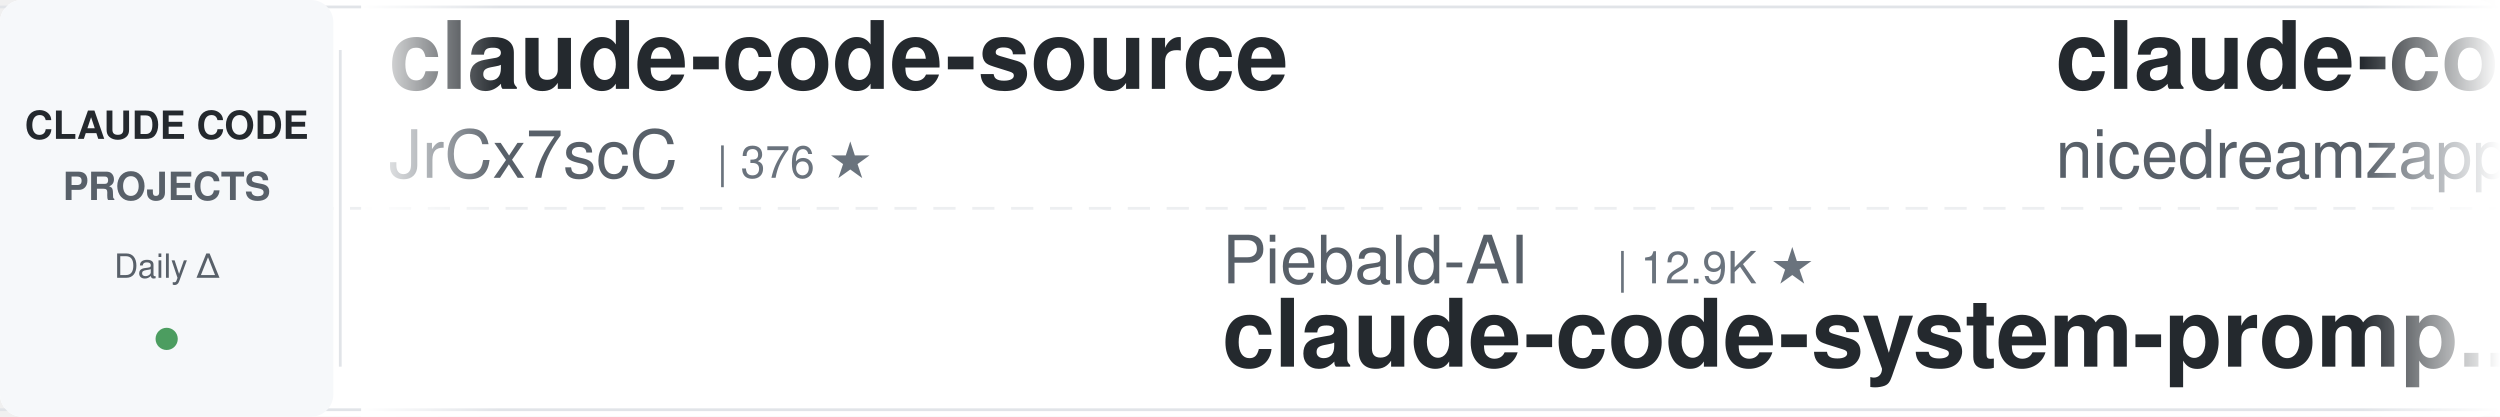
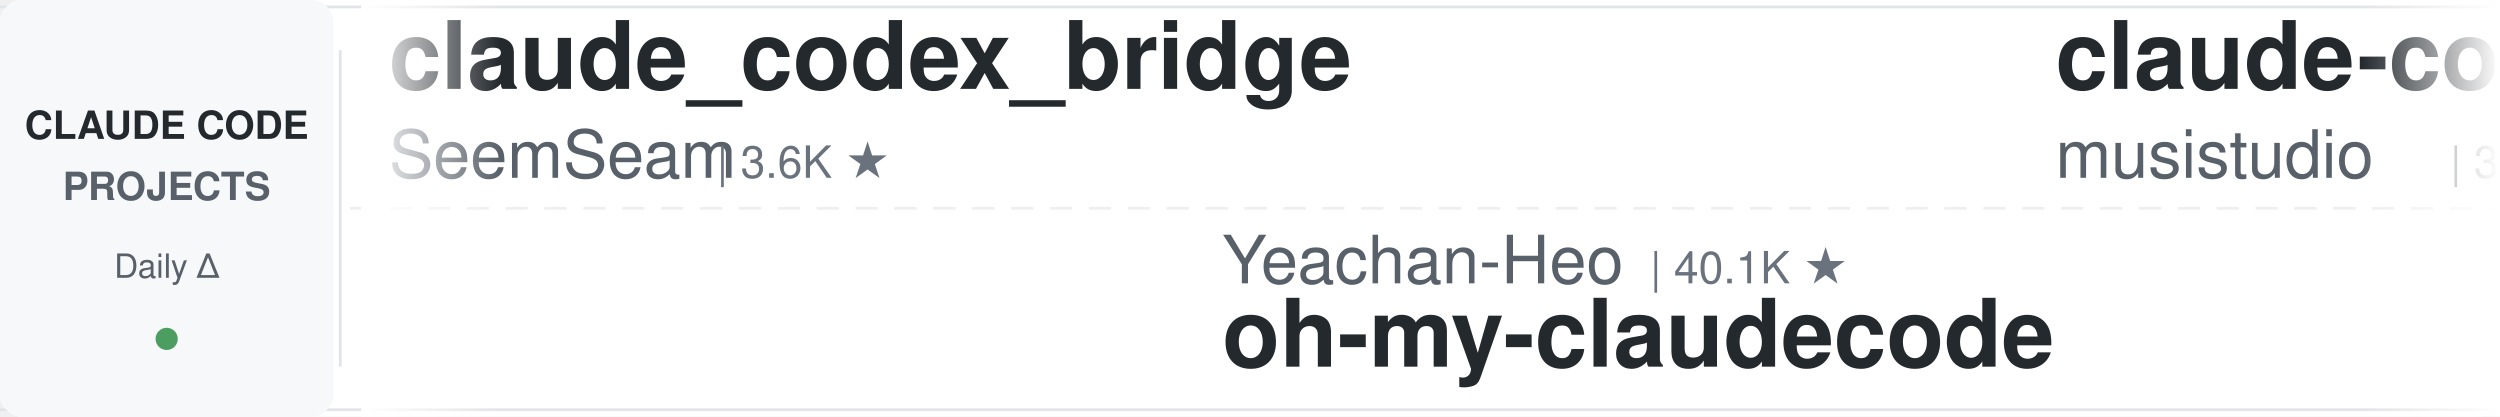
<svg xmlns="http://www.w3.org/2000/svg" width="900" height="150">
  <defs>
    <linearGradient id="leftFade" x1="0%" y1="0%" x2="100%" y2="0%">
      <stop offset="0%" style="stop-color:#ffffff;stop-opacity:1" />
      <stop offset="100%" style="stop-color:#ffffff;stop-opacity:0" />
    </linearGradient>
    <linearGradient id="rightFade" x1="0%" y1="0%" x2="100%" y2="0%">
      <stop offset="0%" style="stop-color:#ffffff;stop-opacity:0" />
      <stop offset="100%" style="stop-color:#ffffff;stop-opacity:1" />
    </linearGradient>
  </defs>
  <rect width="900" height="150" fill="#ffffff" rx="8" />
  <rect x="0" y="2" width="900" height="1" fill="#e1e4e8" />
  <rect x="0" y="147" width="900" height="1" fill="#e1e4e8" />
  <line x1="0" y1="75" x2="900" y2="75" stroke="#e1e4e8" stroke-width="1" stroke-dasharray="8 6" opacity="0.6" />
  <rect x="0" y="0" width="120" height="150" fill="#f6f8fa" rx="8" />
  <text x="60" y="50" font-family="-apple-system, BlinkMacSystemFont, 'Segoe UI', Helvetica, Arial, sans-serif" font-size="14" font-weight="600" fill="#24292e" text-anchor="middle">CLAUDE CODE</text>
  <text x="60" y="72" font-family="-apple-system, BlinkMacSystemFont, 'Segoe UI', Helvetica, Arial, sans-serif" font-size="14" font-weight="600" fill="#586069" text-anchor="middle">PROJECTS</text>
  <text x="60" y="100" font-family="-apple-system, BlinkMacSystemFont, 'Segoe UI', Helvetica, Arial, sans-serif" font-size="12" font-weight="500" fill="#586069" text-anchor="middle">Daily Δ</text>
  <circle cx="60" cy="122" r="4" fill="#22863a" opacity="0.8" />
  <rect x="122" y="18" width="1" height="114" fill="#e1e4e8" />
  <clipPath id="tickerClip">
    <rect x="130" y="0" width="770" height="150" />
  </clipPath>
  <g clip-path="url(#tickerClip)">
    <g id="tickerItems">
      <animateTransform attributeName="transform" attributeType="XML" type="translate" from="0 0" to="-3000 0" dur="54s" repeatCount="indefinite" />
      <g transform="translate(0, 0)">
-         <text x="140" y="32" font-family="-apple-system, BlinkMacSystemFont, 'Segoe UI', Helvetica, Arial, sans-serif" font-size="34" font-weight="600" fill="#24292e">claude-code-source</text>
-         <text x="140" y="64" font-family="-apple-system, BlinkMacSystemFont, 'Segoe UI', Helvetica, Arial, sans-serif" font-size="24" font-weight="400" fill="#586069">JrCx7scC</text>
-         <text x="258" y="64" font-family="-apple-system, BlinkMacSystemFont, 'Segoe UI', Helvetica, Arial, sans-serif" font-size="16" font-weight="500" fill="#6a737d">| 376 ★</text>
+         <text x="140" y="32" font-family="-apple-system, BlinkMacSystemFont, 'Segoe UI', Helvetica, Arial, sans-serif" font-size="34" font-weight="600" fill="#24292e">claude_codex_bridge</text>
+         <text x="140" y="64" font-family="-apple-system, BlinkMacSystemFont, 'Segoe UI', Helvetica, Arial, sans-serif" font-size="24" font-weight="400" fill="#586069">SeemSeam</text>
+         <text x="258" y="64" font-family="-apple-system, BlinkMacSystemFont, 'Segoe UI', Helvetica, Arial, sans-serif" font-size="16" font-weight="500" fill="#6a737d">| 3.6K ★</text>
      </g>
      <g transform="translate(300, 0)">
-         <text x="140" y="102" font-family="-apple-system, BlinkMacSystemFont, 'Segoe UI', Helvetica, Arial, sans-serif" font-size="24" font-weight="400" fill="#586069">Piebald-AI</text>
-         <text x="282" y="102" font-family="-apple-system, BlinkMacSystemFont, 'Segoe UI', Helvetica, Arial, sans-serif" font-size="16" font-weight="500" fill="#6a737d">| 12.9K ★</text>
-         <text x="140" y="132" font-family="-apple-system, BlinkMacSystemFont, 'Segoe UI', Helvetica, Arial, sans-serif" font-size="34" font-weight="600" fill="#24292e">claude-code-system-promp...</text>
+         <text x="140" y="102" font-family="-apple-system, BlinkMacSystemFont, 'Segoe UI', Helvetica, Arial, sans-serif" font-size="24" font-weight="400" fill="#586069">Yeachan-Heo</text>
+         <text x="294" y="102" font-family="-apple-system, BlinkMacSystemFont, 'Segoe UI', Helvetica, Arial, sans-serif" font-size="16" font-weight="500" fill="#6a737d">| 40.1K ★</text>
+         <text x="140" y="132" font-family="-apple-system, BlinkMacSystemFont, 'Segoe UI', Helvetica, Arial, sans-serif" font-size="34" font-weight="600" fill="#24292e">oh-my-claudecode</text>
      </g>
      <g transform="translate(600, 0)">
-         <text x="140" y="32" font-family="-apple-system, BlinkMacSystemFont, 'Segoe UI', Helvetica, Arial, sans-serif" font-size="34" font-weight="600" fill="#24292e">claude-code-local</text>
-         <text x="140" y="64" font-family="-apple-system, BlinkMacSystemFont, 'Segoe UI', Helvetica, Arial, sans-serif" font-size="24" font-weight="400" fill="#586069">nicedreamzapp</text>
-         <text x="318" y="64" font-family="-apple-system, BlinkMacSystemFont, 'Segoe UI', Helvetica, Arial, sans-serif" font-size="16" font-weight="500" fill="#6a737d">| 3.4K ★</text>
+         <text x="140" y="32" font-family="-apple-system, BlinkMacSystemFont, 'Segoe UI', Helvetica, Arial, sans-serif" font-size="34" font-weight="600" fill="#24292e">claude-code-router</text>
+         <text x="140" y="64" font-family="-apple-system, BlinkMacSystemFont, 'Segoe UI', Helvetica, Arial, sans-serif" font-size="24" font-weight="400" fill="#586069">musistudio</text>
+         <text x="282" y="64" font-family="-apple-system, BlinkMacSystemFont, 'Segoe UI', Helvetica, Arial, sans-serif" font-size="16" font-weight="500" fill="#6a737d">| 37.8K ★</text>
      </g>
      <g transform="translate(900, 0)">
-         <text x="140" y="102" font-family="-apple-system, BlinkMacSystemFont, 'Segoe UI', Helvetica, Arial, sans-serif" font-size="24" font-weight="400" fill="#586069">jqueryscript</text>
-         <text x="306" y="102" font-family="-apple-system, BlinkMacSystemFont, 'Segoe UI', Helvetica, Arial, sans-serif" font-size="16" font-weight="500" fill="#6a737d">| 532 ★</text>
-         <text x="140" y="132" font-family="-apple-system, BlinkMacSystemFont, 'Segoe UI', Helvetica, Arial, sans-serif" font-size="34" font-weight="600" fill="#24292e">awesome-claude-code</text>
+         <text x="140" y="102" font-family="-apple-system, BlinkMacSystemFont, 'Segoe UI', Helvetica, Arial, sans-serif" font-size="24" font-weight="400" fill="#586069">frankbria</text>
+         <text x="270" y="102" font-family="-apple-system, BlinkMacSystemFont, 'Segoe UI', Helvetica, Arial, sans-serif" font-size="16" font-weight="500" fill="#6a737d">| 9.7K ★</text>
+         <text x="140" y="132" font-family="-apple-system, BlinkMacSystemFont, 'Segoe UI', Helvetica, Arial, sans-serif" font-size="34" font-weight="600" fill="#24292e">ralph-claude-code</text>
      </g>
      <g transform="translate(1200, 0)">
-         <text x="140" y="32" font-family="-apple-system, BlinkMacSystemFont, 'Segoe UI', Helvetica, Arial, sans-serif" font-size="34" font-weight="600" fill="#24292e">Dive-into-Claude-Code</text>
-         <text x="140" y="64" font-family="-apple-system, BlinkMacSystemFont, 'Segoe UI', Helvetica, Arial, sans-serif" font-size="24" font-weight="400" fill="#586069">VILA-Lab</text>
-         <text x="258" y="64" font-family="-apple-system, BlinkMacSystemFont, 'Segoe UI', Helvetica, Arial, sans-serif" font-size="16" font-weight="500" fill="#6a737d">| 2.2K ★</text>
+         <text x="140" y="32" font-family="-apple-system, BlinkMacSystemFont, 'Segoe UI', Helvetica, Arial, sans-serif" font-size="34" font-weight="600" fill="#24292e">claude-code-harness</text>
+         <text x="140" y="64" font-family="-apple-system, BlinkMacSystemFont, 'Segoe UI', Helvetica, Arial, sans-serif" font-size="24" font-weight="400" fill="#586069">Chachamaru127</text>
+         <text x="318" y="64" font-family="-apple-system, BlinkMacSystemFont, 'Segoe UI', Helvetica, Arial, sans-serif" font-size="16" font-weight="500" fill="#6a737d">| 3.2K ★</text>
      </g>
      <g transform="translate(1500, 0)">
-         <text x="140" y="102" font-family="-apple-system, BlinkMacSystemFont, 'Segoe UI', Helvetica, Arial, sans-serif" font-size="24" font-weight="400" fill="#586069">FlorianBruniaux</text>
-         <text x="342" y="102" font-family="-apple-system, BlinkMacSystemFont, 'Segoe UI', Helvetica, Arial, sans-serif" font-size="16" font-weight="500" fill="#6a737d">| 6.2K ★</text>
-         <text x="140" y="132" font-family="-apple-system, BlinkMacSystemFont, 'Segoe UI', Helvetica, Arial, sans-serif" font-size="34" font-weight="600" fill="#24292e">claude-code-ultimate-gui...</text>
+         <text x="140" y="102" font-family="-apple-system, BlinkMacSystemFont, 'Segoe UI', Helvetica, Arial, sans-serif" font-size="24" font-weight="400" fill="#586069">shanraisshan</text>
+         <text x="306" y="102" font-family="-apple-system, BlinkMacSystemFont, 'Segoe UI', Helvetica, Arial, sans-serif" font-size="16" font-weight="500" fill="#6a737d">| 67.8K ★</text>
+         <text x="140" y="132" font-family="-apple-system, BlinkMacSystemFont, 'Segoe UI', Helvetica, Arial, sans-serif" font-size="34" font-weight="600" fill="#24292e">claude-code-best-practic...</text>
      </g>
      <g transform="translate(1800, 0)">
-         <text x="140" y="32" font-family="-apple-system, BlinkMacSystemFont, 'Segoe UI', Helvetica, Arial, sans-serif" font-size="34" font-weight="600" fill="#24292e">skills</text>
-         <text x="140" y="64" font-family="-apple-system, BlinkMacSystemFont, 'Segoe UI', Helvetica, Arial, sans-serif" font-size="24" font-weight="400" fill="#586069">anthropics</text>
-         <text x="282" y="64" font-family="-apple-system, BlinkMacSystemFont, 'Segoe UI', Helvetica, Arial, sans-serif" font-size="16" font-weight="500" fill="#6a737d">| 182.2K ★</text>
+         <text x="140" y="32" font-family="-apple-system, BlinkMacSystemFont, 'Segoe UI', Helvetica, Arial, sans-serif" font-size="34" font-weight="600" fill="#24292e">edmunds-claude-code</text>
+         <text x="140" y="64" font-family="-apple-system, BlinkMacSystemFont, 'Segoe UI', Helvetica, Arial, sans-serif" font-size="24" font-weight="400" fill="#586069">edmund-io</text>
+         <text x="270" y="64" font-family="-apple-system, BlinkMacSystemFont, 'Segoe UI', Helvetica, Arial, sans-serif" font-size="16" font-weight="500" fill="#6a737d">| 1.5K ★</text>
      </g>
      <g transform="translate(2100, 0)">
-         <text x="140" y="102" font-family="-apple-system, BlinkMacSystemFont, 'Segoe UI', Helvetica, Arial, sans-serif" font-size="24" font-weight="400" fill="#586069">VoltAgent</text>
-         <text x="270" y="102" font-family="-apple-system, BlinkMacSystemFont, 'Segoe UI', Helvetica, Arial, sans-serif" font-size="16" font-weight="500" fill="#6a737d">| 25.9K ★</text>
-         <text x="140" y="132" font-family="-apple-system, BlinkMacSystemFont, 'Segoe UI', Helvetica, Arial, sans-serif" font-size="34" font-weight="600" fill="#24292e">awesome-claude-code-suba...</text>
+         <text x="140" y="102" font-family="-apple-system, BlinkMacSystemFont, 'Segoe UI', Helvetica, Arial, sans-serif" font-size="24" font-weight="400" fill="#586069">centminmod</text>
+         <text x="282" y="102" font-family="-apple-system, BlinkMacSystemFont, 'Segoe UI', Helvetica, Arial, sans-serif" font-size="16" font-weight="500" fill="#6a737d">| 2.7K ★</text>
+         <text x="140" y="132" font-family="-apple-system, BlinkMacSystemFont, 'Segoe UI', Helvetica, Arial, sans-serif" font-size="34" font-weight="600" fill="#24292e">my-claude-code-setup</text>
      </g>
      <g transform="translate(2400, 0)">
-         <text x="140" y="32" font-family="-apple-system, BlinkMacSystemFont, 'Segoe UI', Helvetica, Arial, sans-serif" font-size="34" font-weight="600" fill="#24292e">claude-code-source-build</text>
-         <text x="140" y="64" font-family="-apple-system, BlinkMacSystemFont, 'Segoe UI', Helvetica, Arial, sans-serif" font-size="24" font-weight="400" fill="#586069">andrew-kramer-inno</text>
-         <text x="378" y="64" font-family="-apple-system, BlinkMacSystemFont, 'Segoe UI', Helvetica, Arial, sans-serif" font-size="16" font-weight="500" fill="#6a737d">| 593 ★</text>
+         <text x="140" y="32" font-family="-apple-system, BlinkMacSystemFont, 'Segoe UI', Helvetica, Arial, sans-serif" font-size="34" font-weight="600" fill="#24292e">sc-claude-code-files</text>
+         <text x="140" y="64" font-family="-apple-system, BlinkMacSystemFont, 'Segoe UI', Helvetica, Arial, sans-serif" font-size="24" font-weight="400" fill="#586069">https-deeplearning-ai</text>
+         <text x="414" y="64" font-family="-apple-system, BlinkMacSystemFont, 'Segoe UI', Helvetica, Arial, sans-serif" font-size="16" font-weight="500" fill="#6a737d">| 557 ★</text>
      </g>
      <g transform="translate(2700, 0)">
-         <text x="140" y="102" font-family="-apple-system, BlinkMacSystemFont, 'Segoe UI', Helvetica, Arial, sans-serif" font-size="24" font-weight="400" fill="#586069">LING71671</text>
-         <text x="270" y="102" font-family="-apple-system, BlinkMacSystemFont, 'Segoe UI', Helvetica, Arial, sans-serif" font-size="16" font-weight="500" fill="#6a737d">| 970 ★</text>
-         <text x="140" y="132" font-family="-apple-system, BlinkMacSystemFont, 'Segoe UI', Helvetica, Arial, sans-serif" font-size="34" font-weight="600" fill="#24292e">Open-ClaudeCode</text>
+         <text x="140" y="102" font-family="-apple-system, BlinkMacSystemFont, 'Segoe UI', Helvetica, Arial, sans-serif" font-size="24" font-weight="400" fill="#586069">nicedreamzapp</text>
+         <text x="318" y="102" font-family="-apple-system, BlinkMacSystemFont, 'Segoe UI', Helvetica, Arial, sans-serif" font-size="16" font-weight="500" fill="#6a737d">| 3.4K ★</text>
+         <text x="140" y="132" font-family="-apple-system, BlinkMacSystemFont, 'Segoe UI', Helvetica, Arial, sans-serif" font-size="34" font-weight="600" fill="#24292e">claude-code-local</text>
      </g>
      <g transform="translate(3000, 0)">
-         <text x="140" y="32" font-family="-apple-system, BlinkMacSystemFont, 'Segoe UI', Helvetica, Arial, sans-serif" font-size="34" font-weight="600" fill="#24292e">claude-code-source</text>
-         <text x="140" y="64" font-family="-apple-system, BlinkMacSystemFont, 'Segoe UI', Helvetica, Arial, sans-serif" font-size="24" font-weight="400" fill="#586069">JrCx7scC</text>
-         <text x="258" y="64" font-family="-apple-system, BlinkMacSystemFont, 'Segoe UI', Helvetica, Arial, sans-serif" font-size="16" font-weight="500" fill="#6a737d">| 376 ★</text>
+         <text x="140" y="32" font-family="-apple-system, BlinkMacSystemFont, 'Segoe UI', Helvetica, Arial, sans-serif" font-size="34" font-weight="600" fill="#24292e">claude_codex_bridge</text>
+         <text x="140" y="64" font-family="-apple-system, BlinkMacSystemFont, 'Segoe UI', Helvetica, Arial, sans-serif" font-size="24" font-weight="400" fill="#586069">SeemSeam</text>
+         <text x="258" y="64" font-family="-apple-system, BlinkMacSystemFont, 'Segoe UI', Helvetica, Arial, sans-serif" font-size="16" font-weight="500" fill="#6a737d">| 3.6K ★</text>
      </g>
      <g transform="translate(3300, 0)">
-         <text x="140" y="102" font-family="-apple-system, BlinkMacSystemFont, 'Segoe UI', Helvetica, Arial, sans-serif" font-size="24" font-weight="400" fill="#586069">Piebald-AI</text>
-         <text x="282" y="102" font-family="-apple-system, BlinkMacSystemFont, 'Segoe UI', Helvetica, Arial, sans-serif" font-size="16" font-weight="500" fill="#6a737d">| 12.9K ★</text>
-         <text x="140" y="132" font-family="-apple-system, BlinkMacSystemFont, 'Segoe UI', Helvetica, Arial, sans-serif" font-size="34" font-weight="600" fill="#24292e">claude-code-system-promp...</text>
+         <text x="140" y="102" font-family="-apple-system, BlinkMacSystemFont, 'Segoe UI', Helvetica, Arial, sans-serif" font-size="24" font-weight="400" fill="#586069">Yeachan-Heo</text>
+         <text x="294" y="102" font-family="-apple-system, BlinkMacSystemFont, 'Segoe UI', Helvetica, Arial, sans-serif" font-size="16" font-weight="500" fill="#6a737d">| 40.1K ★</text>
+         <text x="140" y="132" font-family="-apple-system, BlinkMacSystemFont, 'Segoe UI', Helvetica, Arial, sans-serif" font-size="34" font-weight="600" fill="#24292e">oh-my-claudecode</text>
      </g>
      <g transform="translate(3600, 0)">
-         <text x="140" y="32" font-family="-apple-system, BlinkMacSystemFont, 'Segoe UI', Helvetica, Arial, sans-serif" font-size="34" font-weight="600" fill="#24292e">claude-code-local</text>
-         <text x="140" y="64" font-family="-apple-system, BlinkMacSystemFont, 'Segoe UI', Helvetica, Arial, sans-serif" font-size="24" font-weight="400" fill="#586069">nicedreamzapp</text>
-         <text x="318" y="64" font-family="-apple-system, BlinkMacSystemFont, 'Segoe UI', Helvetica, Arial, sans-serif" font-size="16" font-weight="500" fill="#6a737d">| 3.4K ★</text>
+         <text x="140" y="32" font-family="-apple-system, BlinkMacSystemFont, 'Segoe UI', Helvetica, Arial, sans-serif" font-size="34" font-weight="600" fill="#24292e">claude-code-router</text>
+         <text x="140" y="64" font-family="-apple-system, BlinkMacSystemFont, 'Segoe UI', Helvetica, Arial, sans-serif" font-size="24" font-weight="400" fill="#586069">musistudio</text>
+         <text x="282" y="64" font-family="-apple-system, BlinkMacSystemFont, 'Segoe UI', Helvetica, Arial, sans-serif" font-size="16" font-weight="500" fill="#6a737d">| 37.8K ★</text>
      </g>
      <g transform="translate(3900, 0)">
-         <text x="140" y="102" font-family="-apple-system, BlinkMacSystemFont, 'Segoe UI', Helvetica, Arial, sans-serif" font-size="24" font-weight="400" fill="#586069">jqueryscript</text>
-         <text x="306" y="102" font-family="-apple-system, BlinkMacSystemFont, 'Segoe UI', Helvetica, Arial, sans-serif" font-size="16" font-weight="500" fill="#6a737d">| 532 ★</text>
-         <text x="140" y="132" font-family="-apple-system, BlinkMacSystemFont, 'Segoe UI', Helvetica, Arial, sans-serif" font-size="34" font-weight="600" fill="#24292e">awesome-claude-code</text>
+         <text x="140" y="102" font-family="-apple-system, BlinkMacSystemFont, 'Segoe UI', Helvetica, Arial, sans-serif" font-size="24" font-weight="400" fill="#586069">frankbria</text>
+         <text x="270" y="102" font-family="-apple-system, BlinkMacSystemFont, 'Segoe UI', Helvetica, Arial, sans-serif" font-size="16" font-weight="500" fill="#6a737d">| 9.7K ★</text>
+         <text x="140" y="132" font-family="-apple-system, BlinkMacSystemFont, 'Segoe UI', Helvetica, Arial, sans-serif" font-size="34" font-weight="600" fill="#24292e">ralph-claude-code</text>
      </g>
    </g>
  </g>
  <rect x="130" y="0" width="50" height="150" fill="url(#leftFade)" />
  <rect x="850" y="0" width="50" height="150" fill="url(#rightFade)" />
</svg>
